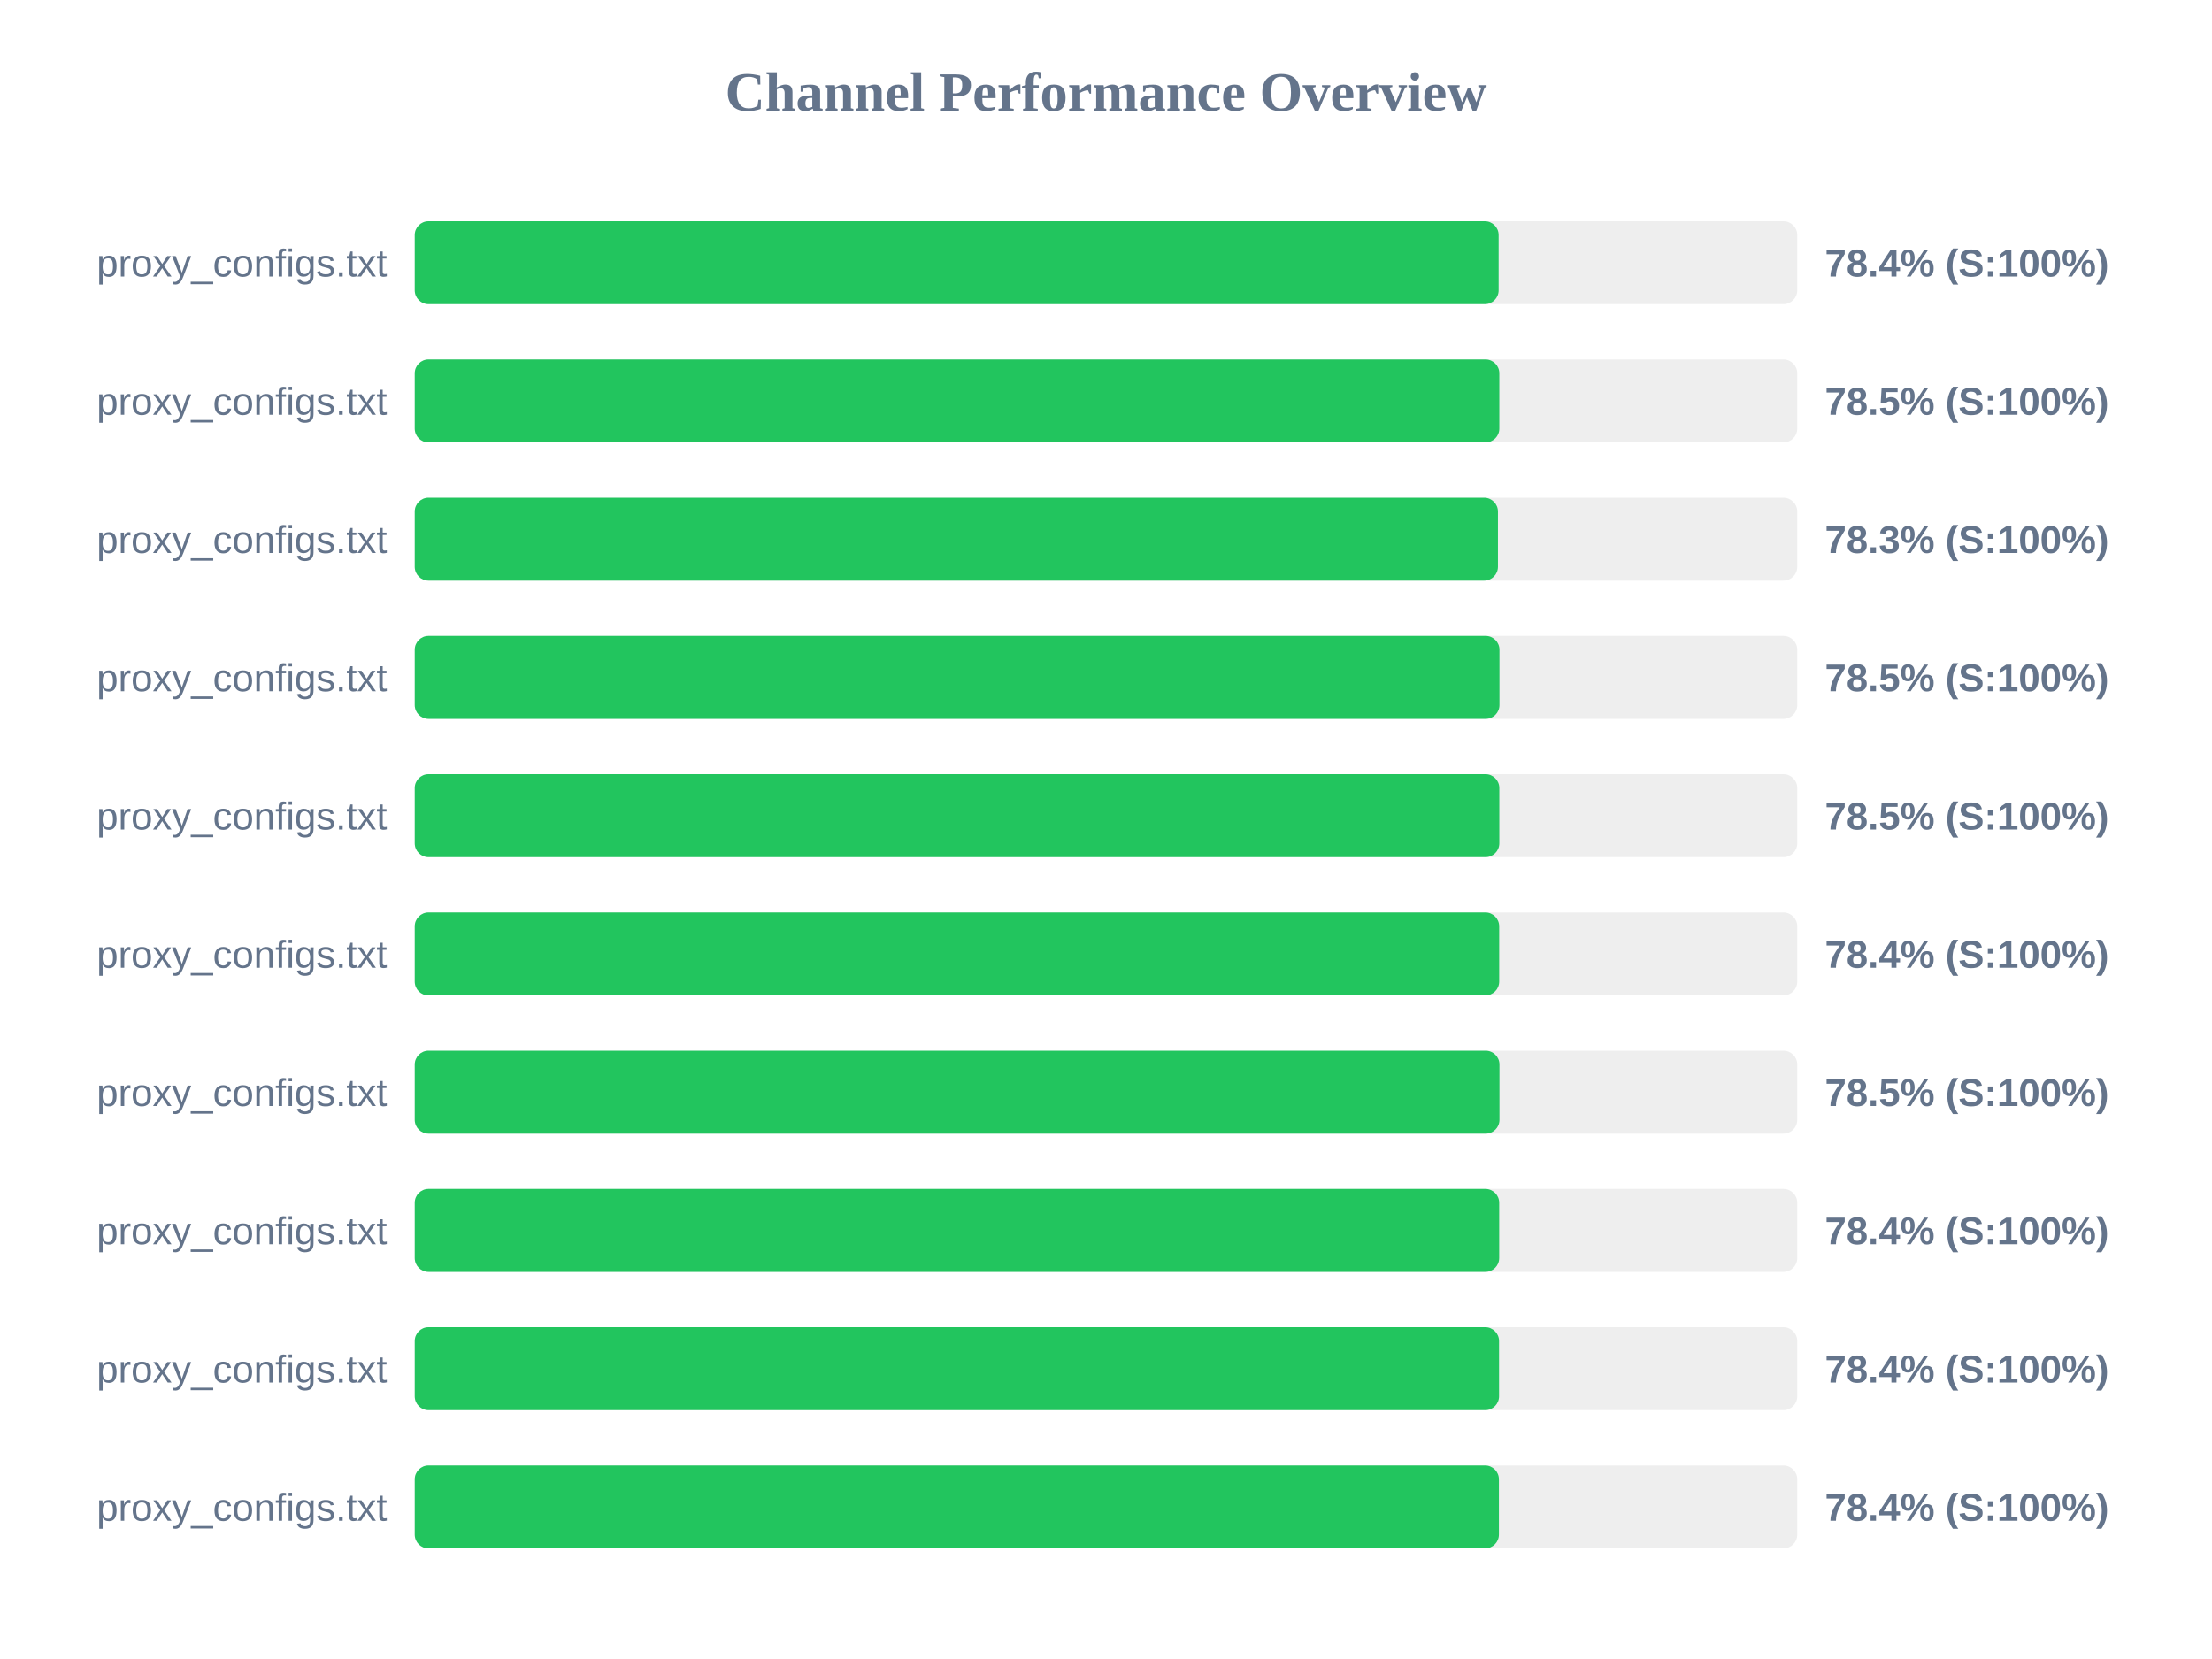
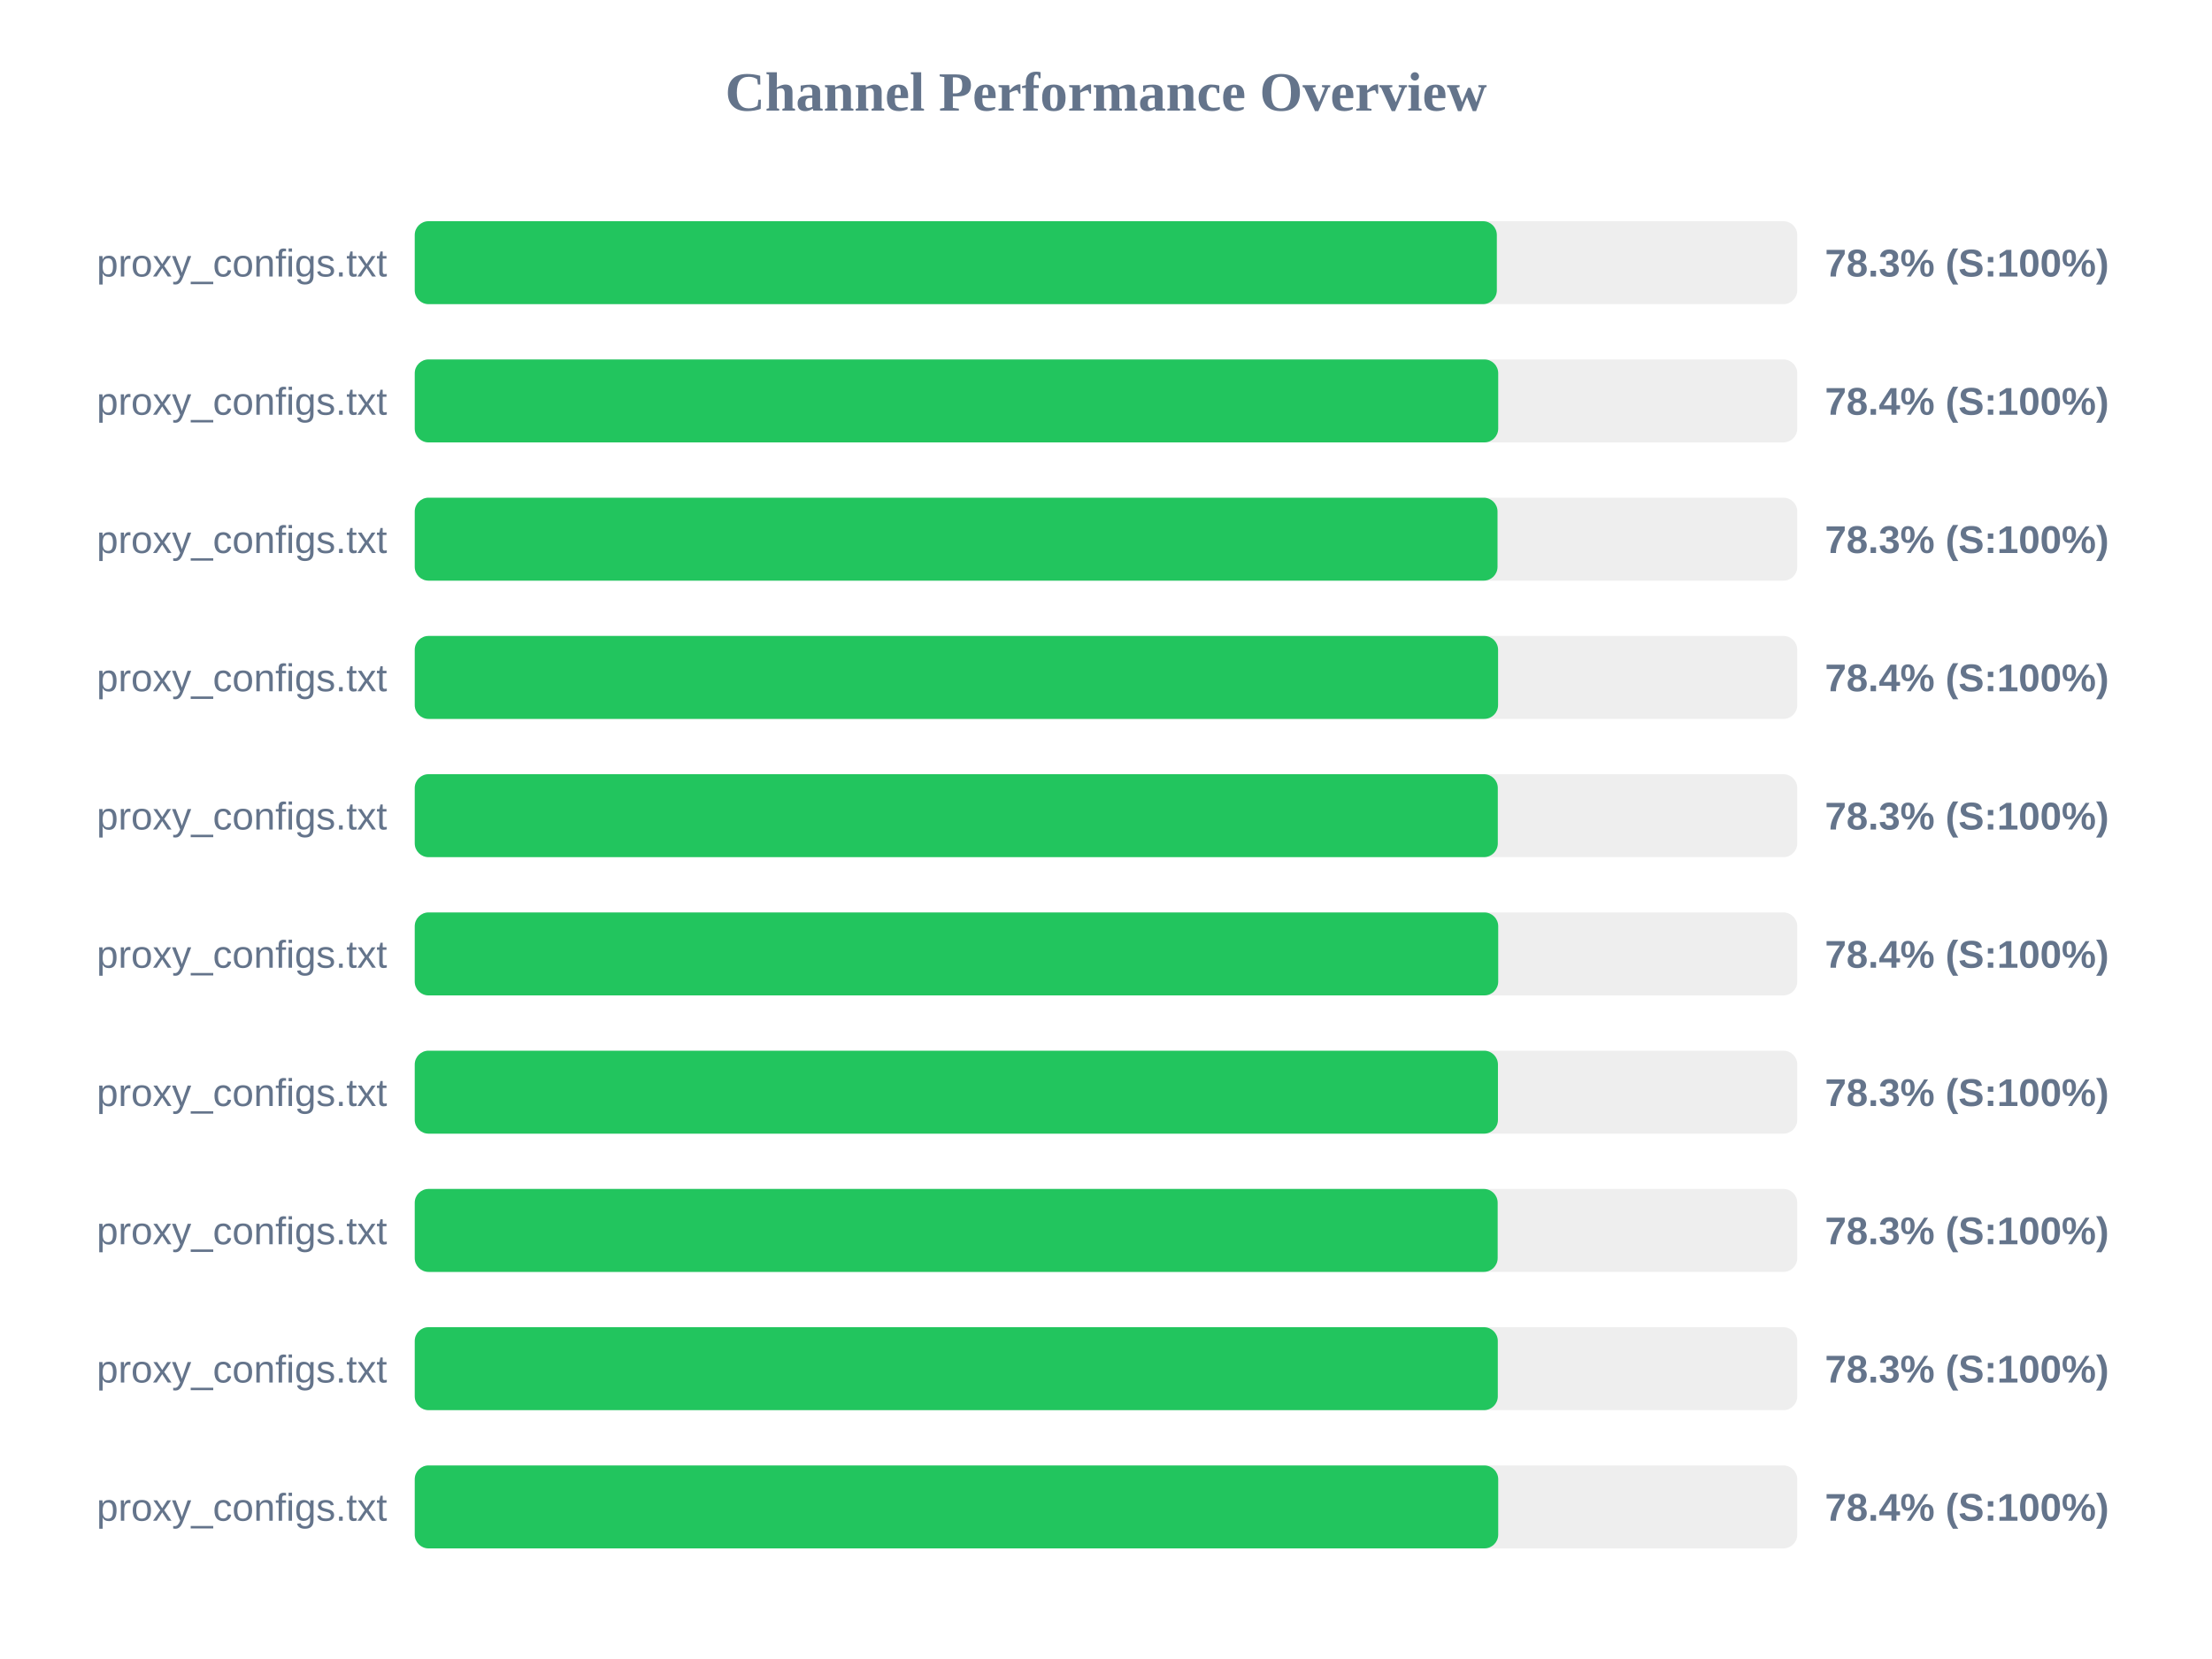
<svg xmlns="http://www.w3.org/2000/svg" width="800" height="600" version="1.1">
  <style>
        .row { font: 14px Arial; fill: #64748b; }
        .score { font: bold 14px Arial; fill: #64748b; }
    </style>
  <text x="400" y="40" text-anchor="middle" font-size="20px" font-weight="bold" fill="#64748b">Channel Performance Overview</text>
  <rect x="150" y="80" width="500" height="30" fill="#eee" rx="5" />
-   <rect x="150" y="80" width="392.0" height="30" fill="#22c55e" rx="5" />
+   <rect x="150" y="80" width="391.35" height="30" fill="#22c55e" rx="5" />
  <text x="140" y="100" text-anchor="end" class="row">proxy_configs.txt</text>
-   <text x="660" y="100" text-anchor="start" class="score">78.4% (S:100%)</text>
+   <text x="660" y="100" text-anchor="start" class="score">78.3% (S:100%)</text>
  <rect x="150" y="130" width="500" height="30" fill="#eee" rx="5" />
-   <rect x="150" y="130" width="392.25" height="30" fill="#22c55e" rx="5" />
+   <rect x="150" y="130" width="391.85" height="30" fill="#22c55e" rx="5" />
  <text x="140" y="150" text-anchor="end" class="row">proxy_configs.txt</text>
-   <text x="660" y="150" text-anchor="start" class="score">78.5% (S:100%)</text>
+   <text x="660" y="150" text-anchor="start" class="score">78.4% (S:100%)</text>
  <rect x="150" y="180" width="500" height="30" fill="#eee" rx="5" />
-   <rect x="150" y="180" width="391.75" height="30" fill="#22c55e" rx="5" />
+   <rect x="150" y="180" width="391.6" height="30" fill="#22c55e" rx="5" />
  <text x="140" y="200" text-anchor="end" class="row">proxy_configs.txt</text>
  <text x="660" y="200" text-anchor="start" class="score">78.3% (S:100%)</text>
  <rect x="150" y="230" width="500" height="30" fill="#eee" rx="5" />
-   <rect x="150" y="230" width="392.3" height="30" fill="#22c55e" rx="5" />
+   <rect x="150" y="230" width="391.8" height="30" fill="#22c55e" rx="5" />
  <text x="140" y="250" text-anchor="end" class="row">proxy_configs.txt</text>
-   <text x="660" y="250" text-anchor="start" class="score">78.5% (S:100%)</text>
+   <text x="660" y="250" text-anchor="start" class="score">78.4% (S:100%)</text>
  <rect x="150" y="280" width="500" height="30" fill="#eee" rx="5" />
-   <rect x="150" y="280" width="392.25" height="30" fill="#22c55e" rx="5" />
+   <rect x="150" y="280" width="391.7" height="30" fill="#22c55e" rx="5" />
  <text x="140" y="300" text-anchor="end" class="row">proxy_configs.txt</text>
-   <text x="660" y="300" text-anchor="start" class="score">78.5% (S:100%)</text>
+   <text x="660" y="300" text-anchor="start" class="score">78.3% (S:100%)</text>
  <rect x="150" y="330" width="500" height="30" fill="#eee" rx="5" />
-   <rect x="150" y="330" width="392.2" height="30" fill="#22c55e" rx="5" />
+   <rect x="150" y="330" width="391.85" height="30" fill="#22c55e" rx="5" />
  <text x="140" y="350" text-anchor="end" class="row">proxy_configs.txt</text>
  <text x="660" y="350" text-anchor="start" class="score">78.4% (S:100%)</text>
  <rect x="150" y="380" width="500" height="30" fill="#eee" rx="5" />
-   <rect x="150" y="380" width="392.3" height="30" fill="#22c55e" rx="5" />
+   <rect x="150" y="380" width="391.75" height="30" fill="#22c55e" rx="5" />
  <text x="140" y="400" text-anchor="end" class="row">proxy_configs.txt</text>
-   <text x="660" y="400" text-anchor="start" class="score">78.5% (S:100%)</text>
+   <text x="660" y="400" text-anchor="start" class="score">78.3% (S:100%)</text>
  <rect x="150" y="430" width="500" height="30" fill="#eee" rx="5" />
-   <rect x="150" y="430" width="392.2" height="30" fill="#22c55e" rx="5" />
+   <rect x="150" y="430" width="391.65" height="30" fill="#22c55e" rx="5" />
  <text x="140" y="450" text-anchor="end" class="row">proxy_configs.txt</text>
-   <text x="660" y="450" text-anchor="start" class="score">78.4% (S:100%)</text>
+   <text x="660" y="450" text-anchor="start" class="score">78.3% (S:100%)</text>
  <rect x="150" y="480" width="500" height="30" fill="#eee" rx="5" />
-   <rect x="150" y="480" width="392.15" height="30" fill="#22c55e" rx="5" />
+   <rect x="150" y="480" width="391.7" height="30" fill="#22c55e" rx="5" />
  <text x="140" y="500" text-anchor="end" class="row">proxy_configs.txt</text>
-   <text x="660" y="500" text-anchor="start" class="score">78.4% (S:100%)</text>
+   <text x="660" y="500" text-anchor="start" class="score">78.3% (S:100%)</text>
  <rect x="150" y="530" width="500" height="30" fill="#eee" rx="5" />
-   <rect x="150" y="530" width="392.1" height="30" fill="#22c55e" rx="5" />
+   <rect x="150" y="530" width="391.85" height="30" fill="#22c55e" rx="5" />
  <text x="140" y="550" text-anchor="end" class="row">proxy_configs.txt</text>
  <text x="660" y="550" text-anchor="start" class="score">78.4% (S:100%)</text>
</svg>
